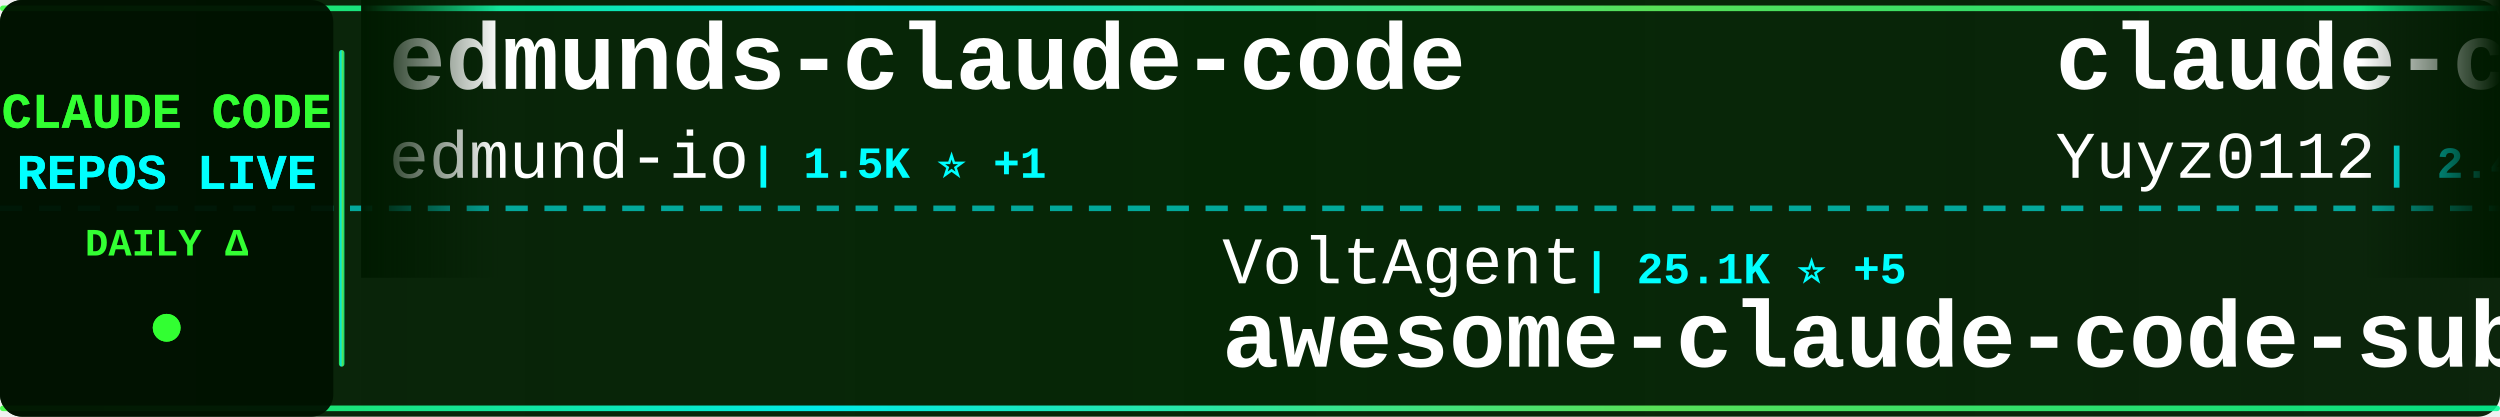
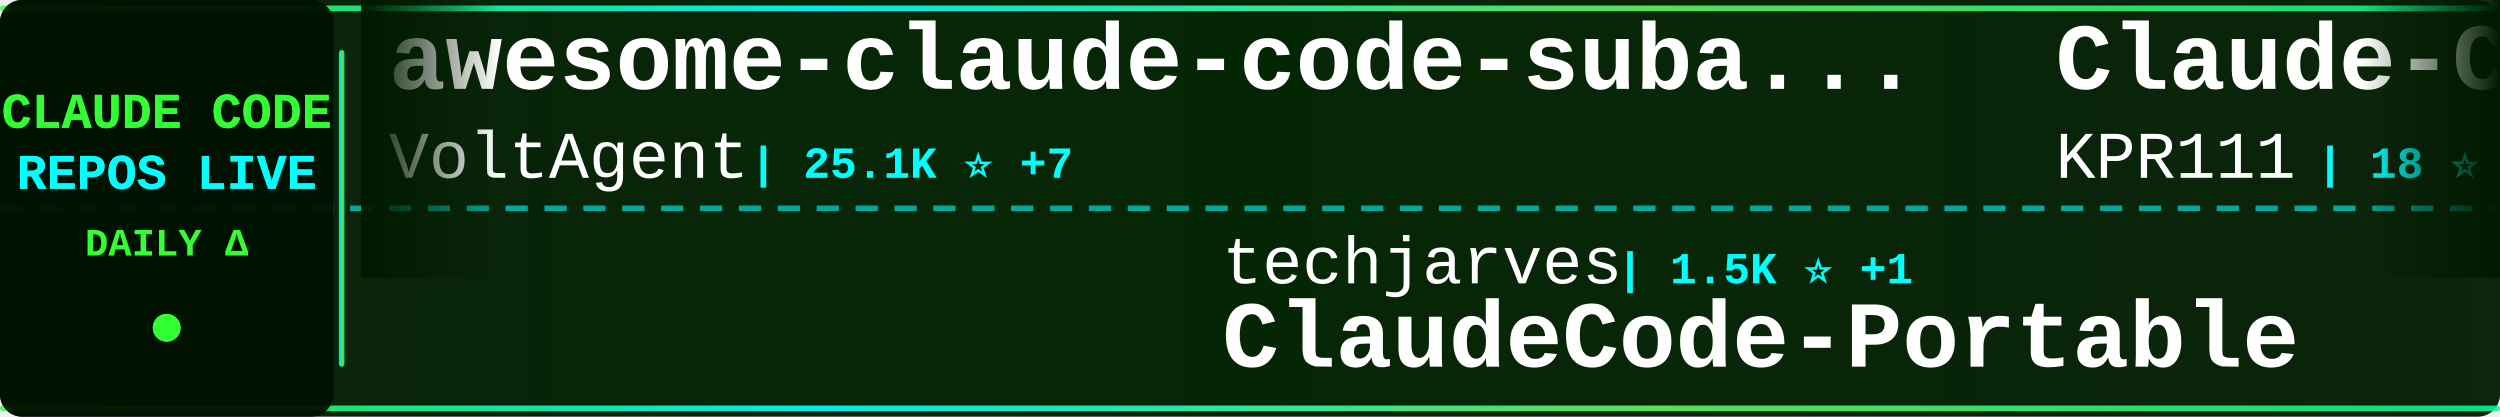
<svg xmlns="http://www.w3.org/2000/svg" width="900" height="150">
  <defs>
    <linearGradient id="tickerBg" x1="0%" y1="0%" x2="100%" y2="0%">
      <stop offset="0%" style="stop-color:#001a00;stop-opacity:0.95" />
      <stop offset="50%" style="stop-color:#002200;stop-opacity:0.98" />
      <stop offset="100%" style="stop-color:#001a00;stop-opacity:0.95" />
    </linearGradient>
    <linearGradient id="borderGrad" x1="0%" y1="0%" x2="100%" y2="0%">
      <stop offset="0%" style="stop-color:#33ff33;stop-opacity:0.85">
        <animate attributeName="stop-opacity" values="0.85;1;0.85" dur="2s" repeatCount="indefinite" />
      </stop>
      <stop offset="33%" style="stop-color:#00ffff;stop-opacity:0.9">
        <animate attributeName="stop-opacity" values="0.9;1;0.9" dur="2.2s" repeatCount="indefinite" />
      </stop>
      <stop offset="66%" style="stop-color:#66ff66;stop-opacity:0.85">
        <animate attributeName="stop-opacity" values="0.85;1;0.85" dur="1.8s" repeatCount="indefinite" />
      </stop>
      <stop offset="100%" style="stop-color:#00ff99;stop-opacity:0.85">
        <animate attributeName="stop-opacity" values="0.85;1;0.85" dur="2s" repeatCount="indefinite" />
      </stop>
    </linearGradient>
    <filter id="textGlow">
      <feGaussianBlur stdDeviation="0.1" result="coloredBlur" />
      <feMerge>
        <feMergeNode in="coloredBlur" />
        <feMergeNode in="SourceGraphic" />
      </feMerge>
    </filter>
    <filter id="metricGlow">
      <feGaussianBlur stdDeviation="0.2" result="coloredBlur" />
      <feMerge>
        <feMergeNode in="coloredBlur" />
        <feMergeNode in="SourceGraphic" />
      </feMerge>
    </filter>
    <linearGradient id="leftFade" x1="0%" y1="0%" x2="100%" y2="0%">
      <stop offset="0%" style="stop-color:#001a00;stop-opacity:1" />
      <stop offset="100%" style="stop-color:#001a00;stop-opacity:0" />
    </linearGradient>
    <linearGradient id="rightFade" x1="0%" y1="0%" x2="100%" y2="0%">
      <stop offset="0%" style="stop-color:#001a00;stop-opacity:0" />
      <stop offset="100%" style="stop-color:#001a00;stop-opacity:1" />
    </linearGradient>
  </defs>
  <rect width="900" height="150" fill="url(#tickerBg)" rx="8" />
  <rect x="0" y="2" width="900" height="2" fill="url(#borderGrad)" rx="1" />
  <rect x="0" y="146" width="900" height="2" fill="url(#borderGrad)" rx="1" />
  <line x1="0" y1="75" x2="900" y2="75" stroke="#00ffff" stroke-width="2" stroke-dasharray="8 6" opacity="0.6" />
  <rect x="0" y="0" width="120" height="150" fill="#001100" opacity="0.95" rx="8" />
  <text x="60" y="46" font-family="'Courier New', monospace" font-size="18" font-weight="bold" fill="#33ff33" text-anchor="middle" filter="url(#textGlow)">
    CLAUDE CODE
  </text>
  <text x="60" y="68" font-family="'Courier New', monospace" font-size="18" font-weight="bold" fill="#00ffff" text-anchor="middle" filter="url(#textGlow)">
    REPOS LIVE
  </text>
  <text x="60" y="92" font-family="'Courier New', monospace" font-size="14" font-weight="bold" fill="#33ff33" text-anchor="middle">
    DAILY Δ
  </text>
  <circle cx="60" cy="118" r="5" fill="#33ff33" filter="url(#metricGlow)">
    <animate attributeName="r" values="4;6;4" dur="1.5s" repeatCount="indefinite" />
    <animate attributeName="opacity" values="0.6;1;0.6" dur="1.5s" repeatCount="indefinite" />
  </circle>
  <rect x="122" y="18" width="2" height="114" fill="url(#borderGrad)" rx="1" />
  <clipPath id="tickerClip">
    <rect x="130" y="0" width="770" height="150" />
  </clipPath>
  <g clip-path="url(#tickerClip)">
    <g id="tickerItems">
      <animateTransform attributeName="transform" attributeType="XML" type="translate" from="0 0" to="-3000 0" dur="54s" repeatCount="indefinite" />
      <g transform="translate(0, 0)">
-         <text x="140" y="32" font-family="'Courier New', monospace" font-size="34" font-weight="bold" fill="#ffffff">edmunds-claude-code</text>
-         <text x="140" y="64" font-family="'Courier New', monospace" font-size="24" font-weight="normal" fill="#ffffff" opacity="1.0">edmund-io</text>
-         <text x="270" y="64" font-family="'Courier New', monospace" font-size="16" font-weight="bold" fill="#00ffff"> | 1.5K ⭐ +1</text>
+         <text x="140" y="32" font-family="'Courier New', monospace" font-size="34" font-weight="bold" fill="#ffffff">awesome-claude-code-suba...</text>
+         <text x="140" y="64" font-family="'Courier New', monospace" font-size="24" font-weight="normal" fill="#ffffff" opacity="1.0">VoltAgent</text>
+         <text x="270" y="64" font-family="'Courier New', monospace" font-size="16" font-weight="bold" fill="#00ffff"> | 25.1K ⭐ +7</text>
      </g>
      <g transform="translate(300, 0)">
-         <text x="140" y="102" font-family="'Courier New', monospace" font-size="24" font-weight="normal" fill="#ffffff" opacity="1.0">VoltAgent</text>
-         <text x="270" y="102" font-family="'Courier New', monospace" font-size="16" font-weight="bold" fill="#00ffff"> | 25.1K ⭐ +5</text>
-         <text x="140" y="132" font-family="'Courier New', monospace" font-size="34" font-weight="bold" fill="#ffffff">awesome-claude-code-suba...</text>
+         <text x="140" y="102" font-family="'Courier New', monospace" font-size="24" font-weight="normal" fill="#ffffff" opacity="1.0">techjarves</text>
+         <text x="282" y="102" font-family="'Courier New', monospace" font-size="16" font-weight="bold" fill="#00ffff"> | 1.5K ⭐ +1</text>
+         <text x="140" y="132" font-family="'Courier New', monospace" font-size="34" font-weight="bold" fill="#ffffff">ClaudeCode-Portable</text>
      </g>
      <g transform="translate(600, 0)">
-         <text x="140" y="32" font-family="'Courier New', monospace" font-size="34" font-weight="bold" fill="#ffffff">claude-code-reverse</text>
-         <text x="140" y="64" font-family="'Courier New', monospace" font-size="24" font-weight="normal" fill="#ffffff" opacity="1.0">Yuyz0112</text>
-         <text x="258" y="64" font-family="'Courier New', monospace" font-size="16" font-weight="bold" fill="#00ffff"> | 2.4K ⭐</text>
+         <text x="140" y="32" font-family="'Courier New', monospace" font-size="34" font-weight="bold" fill="#ffffff">Claude-Code</text>
+         <text x="140" y="64" font-family="'Courier New', monospace" font-size="24" font-weight="normal" fill="#ffffff" opacity="1.0">KPR111</text>
+         <text x="234" y="64" font-family="'Courier New', monospace" font-size="16" font-weight="bold" fill="#00ffff"> | 18 ⭐</text>
      </g>
      <g transform="translate(900, 0)">
-         <text x="140" y="102" font-family="'Courier New', monospace" font-size="24" font-weight="normal" fill="#ffffff" opacity="1.0">OneRedOak</text>
-         <text x="270" y="102" font-family="'Courier New', monospace" font-size="16" font-weight="bold" fill="#00ffff"> | 3.9K ⭐</text>
-         <text x="140" y="132" font-family="'Courier New', monospace" font-size="34" font-weight="bold" fill="#ffffff">claude-code-workflows</text>
+         <text x="140" y="102" font-family="'Courier New', monospace" font-size="24" font-weight="normal" fill="#ffffff" opacity="1.0">fazxes</text>
+         <text x="234" y="102" font-family="'Courier New', monospace" font-size="16" font-weight="bold" fill="#00ffff"> | 241 ⭐ +1</text>
+         <text x="140" y="132" font-family="'Courier New', monospace" font-size="34" font-weight="bold" fill="#ffffff">Claude-code</text>
      </g>
      <g transform="translate(1200, 0)">
-         <text x="140" y="32" font-family="'Courier New', monospace" font-size="34" font-weight="bold" fill="#ffffff">Dive-into-Claude-Code</text>
-         <text x="140" y="64" font-family="'Courier New', monospace" font-size="24" font-weight="normal" fill="#ffffff" opacity="1.0">VILA-Lab</text>
-         <text x="258" y="64" font-family="'Courier New', monospace" font-size="16" font-weight="bold" fill="#00ffff"> | 2.1K ⭐</text>
+         <text x="140" y="32" font-family="'Courier New', monospace" font-size="34" font-weight="bold" fill="#ffffff">Claude-Code-Source-Study</text>
+         <text x="140" y="64" font-family="'Courier New', monospace" font-size="24" font-weight="normal" fill="#ffffff" opacity="1.0">luyao618</text>
+         <text x="258" y="64" font-family="'Courier New', monospace" font-size="16" font-weight="bold" fill="#00ffff"> | 1.7K ⭐ +1</text>
      </g>
      <g transform="translate(1500, 0)">
-         <text x="140" y="102" font-family="'Courier New', monospace" font-size="24" font-weight="normal" fill="#ffffff" opacity="1.0">asgeirtj</text>
-         <text x="258" y="102" font-family="'Courier New', monospace" font-size="16" font-weight="bold" fill="#00ffff"> | 67.3K ⭐ +18</text>
-         <text x="140" y="132" font-family="'Courier New', monospace" font-size="34" font-weight="bold" fill="#ffffff">system_prompts_leaks</text>
+         <text x="140" y="102" font-family="'Courier New', monospace" font-size="24" font-weight="normal" fill="#ffffff" opacity="1.0">Yuyz0112</text>
+         <text x="258" y="102" font-family="'Courier New', monospace" font-size="16" font-weight="bold" fill="#00ffff"> | 2.4K ⭐</text>
+         <text x="140" y="132" font-family="'Courier New', monospace" font-size="34" font-weight="bold" fill="#ffffff">claude-code-reverse</text>
      </g>
      <g transform="translate(1800, 0)">
-         <text x="140" y="32" font-family="'Courier New', monospace" font-size="34" font-weight="bold" fill="#ffffff">claude-code-sourcemap</text>
-         <text x="140" y="64" font-family="'Courier New', monospace" font-size="24" font-weight="normal" fill="#ffffff" opacity="1.0">ChinaSiro</text>
-         <text x="270" y="64" font-family="'Courier New', monospace" font-size="16" font-weight="bold" fill="#00ffff"> | 9.7K ⭐</text>
+         <text x="140" y="32" font-family="'Courier New', monospace" font-size="34" font-weight="bold" fill="#ffffff">claude-code-infrastructu...</text>
+         <text x="140" y="64" font-family="'Courier New', monospace" font-size="24" font-weight="normal" fill="#ffffff" opacity="1.0">diet103</text>
+         <text x="246" y="64" font-family="'Courier New', monospace" font-size="16" font-weight="bold" fill="#00ffff"> | 10.0K ⭐ +1</text>
      </g>
      <g transform="translate(2100, 0)">
-         <text x="140" y="102" font-family="'Courier New', monospace" font-size="24" font-weight="normal" fill="#ffffff" opacity="1.0">liuup</text>
-         <text x="222" y="102" font-family="'Courier New', monospace" font-size="16" font-weight="bold" fill="#00ffff"> | 3.9K ⭐</text>
-         <text x="140" y="132" font-family="'Courier New', monospace" font-size="34" font-weight="bold" fill="#ffffff">claude-code-analysis</text>
+         <text x="140" y="102" font-family="'Courier New', monospace" font-size="24" font-weight="normal" fill="#ffffff" opacity="1.0">FlorianBruniaux</text>
+         <text x="342" y="102" font-family="'Courier New', monospace" font-size="16" font-weight="bold" fill="#00ffff"> | 6.0K ⭐</text>
+         <text x="140" y="132" font-family="'Courier New', monospace" font-size="34" font-weight="bold" fill="#ffffff">claude-code-ultimate-gui...</text>
      </g>
      <g transform="translate(2400, 0)">
-         <text x="140" y="32" font-family="'Courier New', monospace" font-size="34" font-weight="bold" fill="#ffffff">claude-code-router</text>
-         <text x="140" y="64" font-family="'Courier New', monospace" font-size="24" font-weight="normal" fill="#ffffff" opacity="1.0">musistudio</text>
-         <text x="282" y="64" font-family="'Courier New', monospace" font-size="16" font-weight="bold" fill="#00ffff"> | 37.3K ⭐ +6</text>
+         <text x="140" y="32" font-family="'Courier New', monospace" font-size="34" font-weight="bold" fill="#ffffff">claude-code-proxy</text>
+         <text x="140" y="64" font-family="'Courier New', monospace" font-size="24" font-weight="normal" fill="#ffffff" opacity="1.0">fuergaosi233</text>
+         <text x="306" y="64" font-family="'Courier New', monospace" font-size="16" font-weight="bold" fill="#00ffff"> | 2.8K ⭐</text>
      </g>
      <g transform="translate(2700, 0)">
-         <text x="140" y="102" font-family="'Courier New', monospace" font-size="24" font-weight="normal" fill="#ffffff" opacity="1.0">guanshan</text>
-         <text x="258" y="102" font-family="'Courier New', monospace" font-size="16" font-weight="bold" fill="#00ffff"> | 61 ⭐</text>
-         <text x="140" y="132" font-family="'Courier New', monospace" font-size="34" font-weight="bold" fill="#ffffff">ClaudeCode</text>
+         <text x="140" y="102" font-family="'Courier New', monospace" font-size="24" font-weight="normal" fill="#ffffff" opacity="1.0">SeemSeam</text>
+         <text x="258" y="102" font-family="'Courier New', monospace" font-size="16" font-weight="bold" fill="#00ffff"> | 3.5K ⭐ +3</text>
+         <text x="140" y="132" font-family="'Courier New', monospace" font-size="34" font-weight="bold" fill="#ffffff">claude_codex_bridge</text>
      </g>
      <g transform="translate(3000, 0)">
-         <text x="140" y="32" font-family="'Courier New', monospace" font-size="34" font-weight="bold" fill="#ffffff">edmunds-claude-code</text>
-         <text x="140" y="64" font-family="'Courier New', monospace" font-size="24" font-weight="normal" fill="#ffffff" opacity="1.0">edmund-io</text>
-         <text x="270" y="64" font-family="'Courier New', monospace" font-size="16" font-weight="bold" fill="#00ffff"> | 1.5K ⭐ +1</text>
+         <text x="140" y="32" font-family="'Courier New', monospace" font-size="34" font-weight="bold" fill="#ffffff">awesome-claude-code-suba...</text>
+         <text x="140" y="64" font-family="'Courier New', monospace" font-size="24" font-weight="normal" fill="#ffffff" opacity="1.0">VoltAgent</text>
+         <text x="270" y="64" font-family="'Courier New', monospace" font-size="16" font-weight="bold" fill="#00ffff"> | 25.1K ⭐ +7</text>
      </g>
      <g transform="translate(3300, 0)">
-         <text x="140" y="102" font-family="'Courier New', monospace" font-size="24" font-weight="normal" fill="#ffffff" opacity="1.0">VoltAgent</text>
-         <text x="270" y="102" font-family="'Courier New', monospace" font-size="16" font-weight="bold" fill="#00ffff"> | 25.1K ⭐ +5</text>
-         <text x="140" y="132" font-family="'Courier New', monospace" font-size="34" font-weight="bold" fill="#ffffff">awesome-claude-code-suba...</text>
+         <text x="140" y="102" font-family="'Courier New', monospace" font-size="24" font-weight="normal" fill="#ffffff" opacity="1.0">techjarves</text>
+         <text x="282" y="102" font-family="'Courier New', monospace" font-size="16" font-weight="bold" fill="#00ffff"> | 1.5K ⭐ +1</text>
+         <text x="140" y="132" font-family="'Courier New', monospace" font-size="34" font-weight="bold" fill="#ffffff">ClaudeCode-Portable</text>
      </g>
      <g transform="translate(3600, 0)">
-         <text x="140" y="32" font-family="'Courier New', monospace" font-size="34" font-weight="bold" fill="#ffffff">claude-code-reverse</text>
-         <text x="140" y="64" font-family="'Courier New', monospace" font-size="24" font-weight="normal" fill="#ffffff" opacity="1.0">Yuyz0112</text>
-         <text x="258" y="64" font-family="'Courier New', monospace" font-size="16" font-weight="bold" fill="#00ffff"> | 2.4K ⭐</text>
+         <text x="140" y="32" font-family="'Courier New', monospace" font-size="34" font-weight="bold" fill="#ffffff">Claude-Code</text>
+         <text x="140" y="64" font-family="'Courier New', monospace" font-size="24" font-weight="normal" fill="#ffffff" opacity="1.0">KPR111</text>
+         <text x="234" y="64" font-family="'Courier New', monospace" font-size="16" font-weight="bold" fill="#00ffff"> | 18 ⭐</text>
      </g>
      <g transform="translate(3900, 0)">
-         <text x="140" y="102" font-family="'Courier New', monospace" font-size="24" font-weight="normal" fill="#ffffff" opacity="1.0">OneRedOak</text>
-         <text x="270" y="102" font-family="'Courier New', monospace" font-size="16" font-weight="bold" fill="#00ffff"> | 3.9K ⭐</text>
-         <text x="140" y="132" font-family="'Courier New', monospace" font-size="34" font-weight="bold" fill="#ffffff">claude-code-workflows</text>
+         <text x="140" y="102" font-family="'Courier New', monospace" font-size="24" font-weight="normal" fill="#ffffff" opacity="1.0">fazxes</text>
+         <text x="234" y="102" font-family="'Courier New', monospace" font-size="16" font-weight="bold" fill="#00ffff"> | 241 ⭐ +1</text>
+         <text x="140" y="132" font-family="'Courier New', monospace" font-size="34" font-weight="bold" fill="#ffffff">Claude-code</text>
      </g>
    </g>
  </g>
  <rect x="130" y="0" width="50" height="100" fill="url(#leftFade)" />
  <rect x="850" y="0" width="50" height="100" fill="url(#rightFade)" />
</svg>
